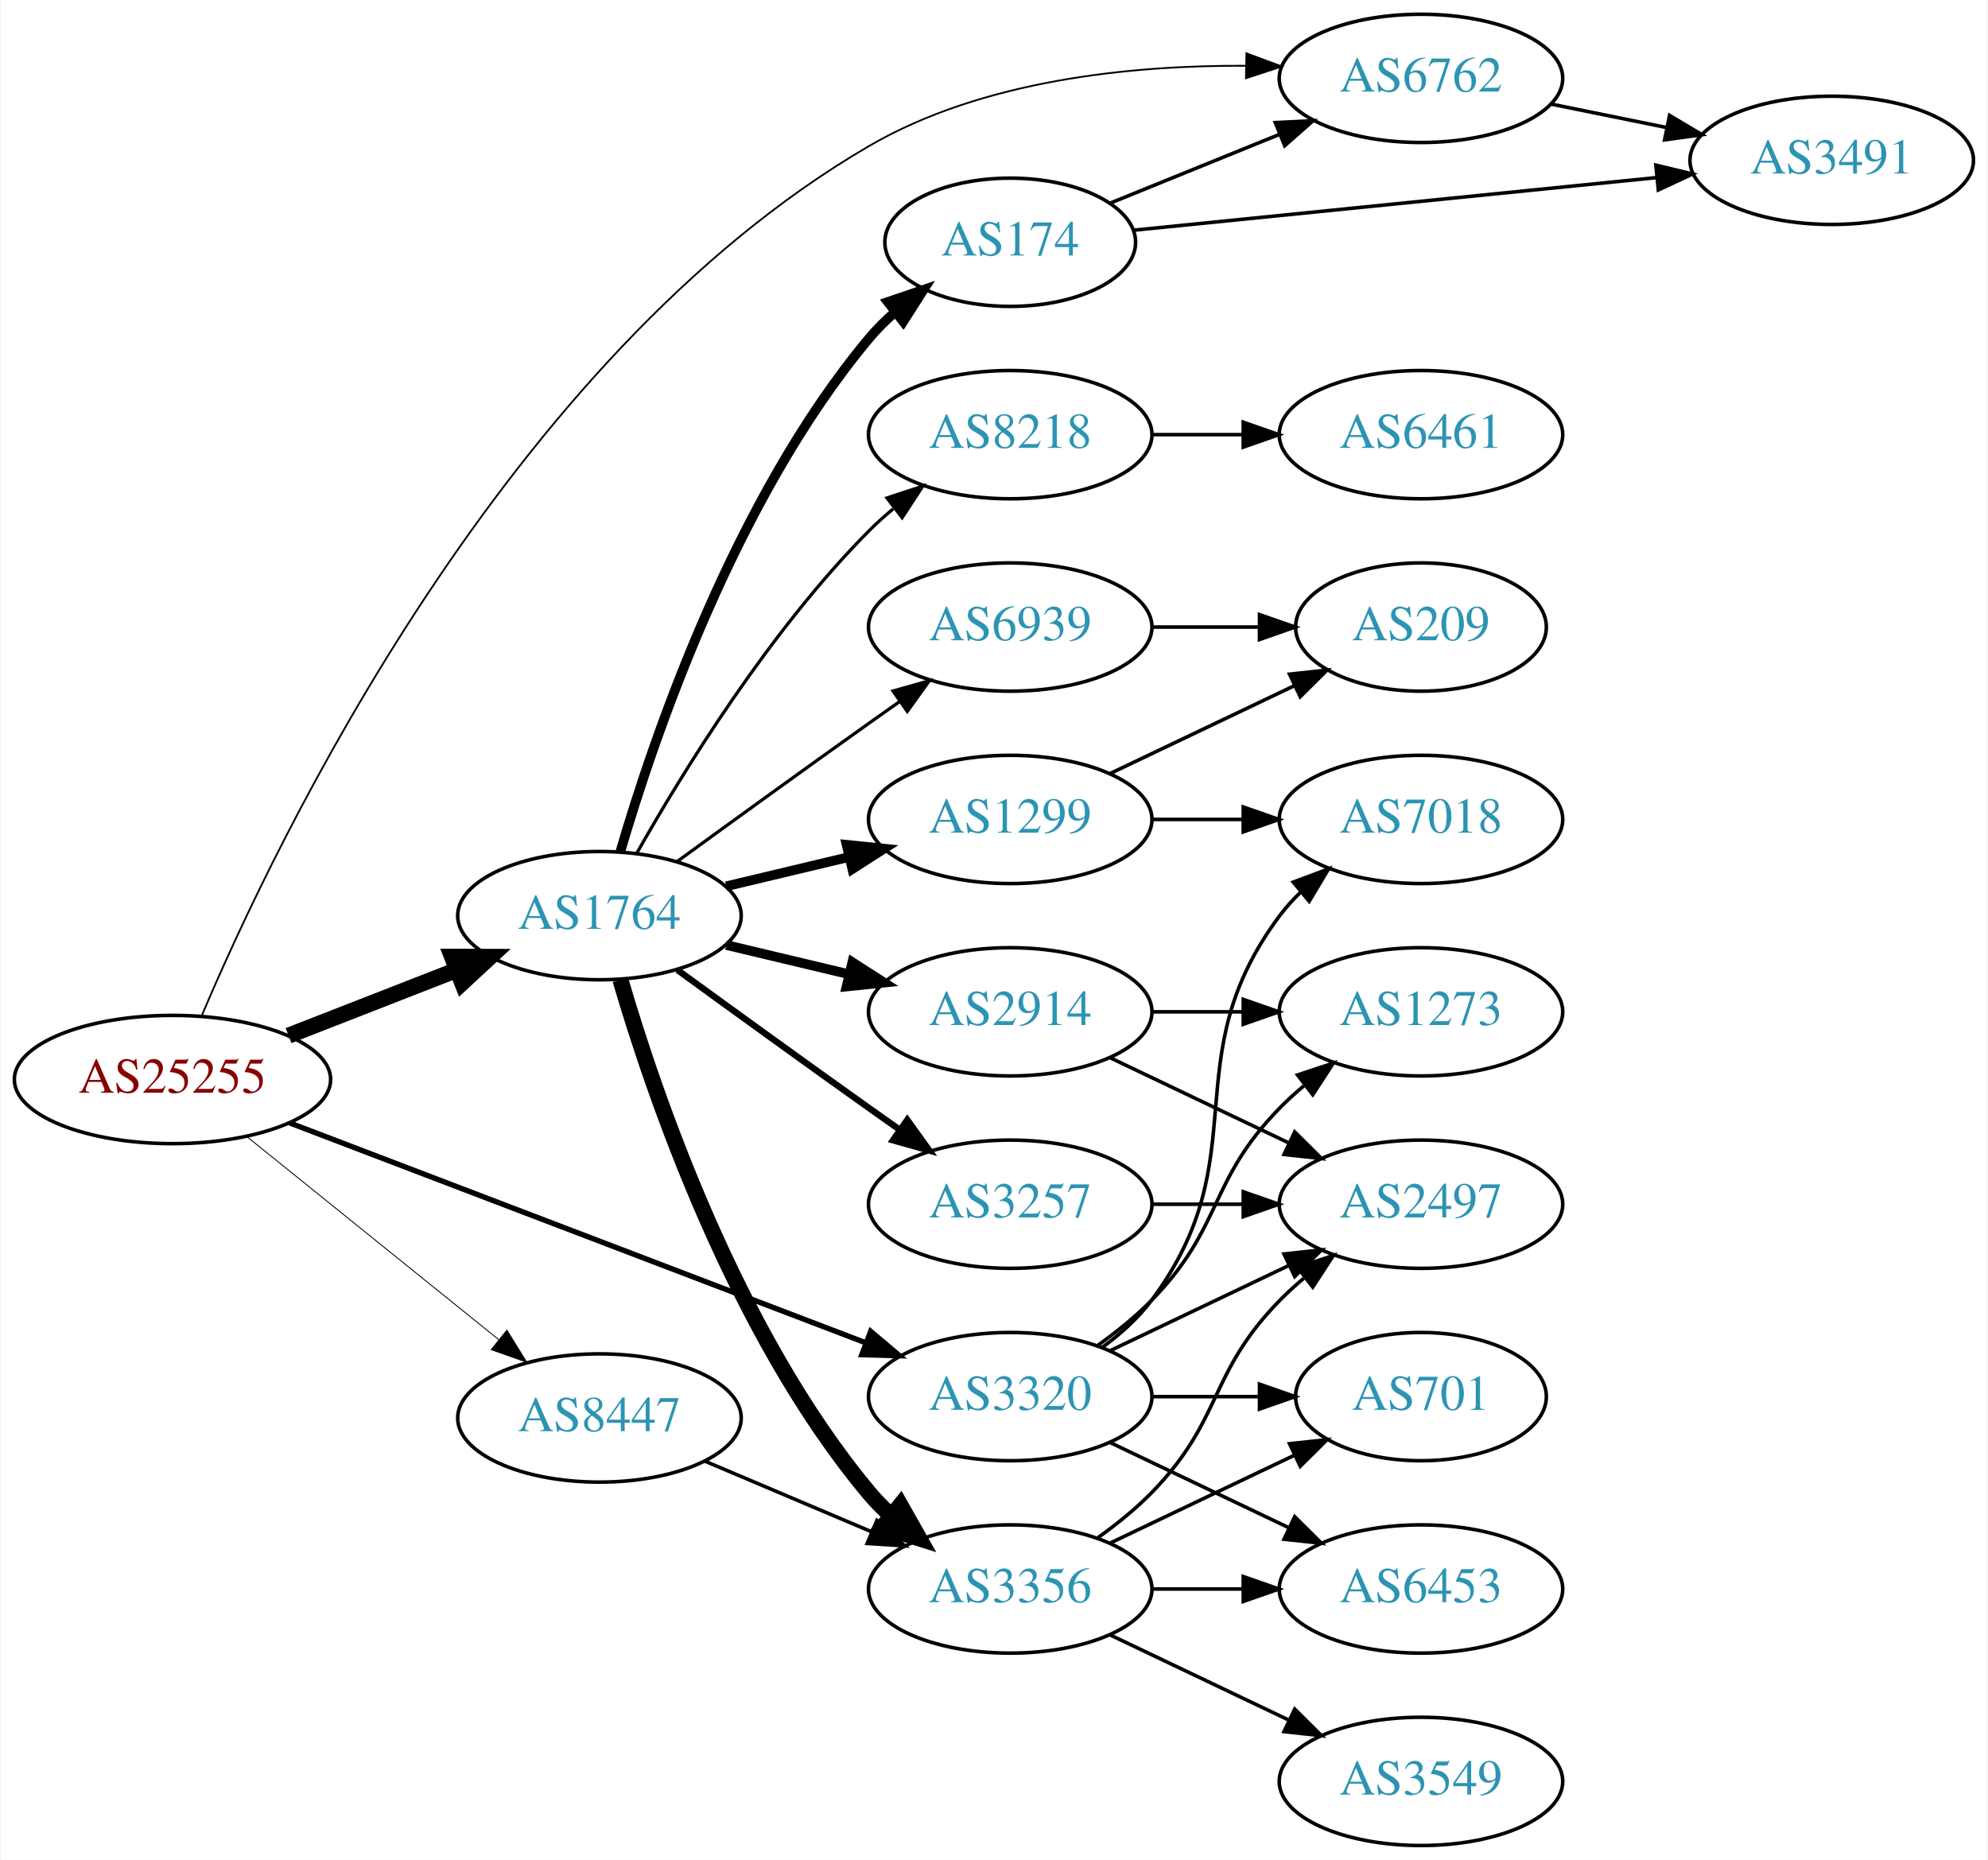
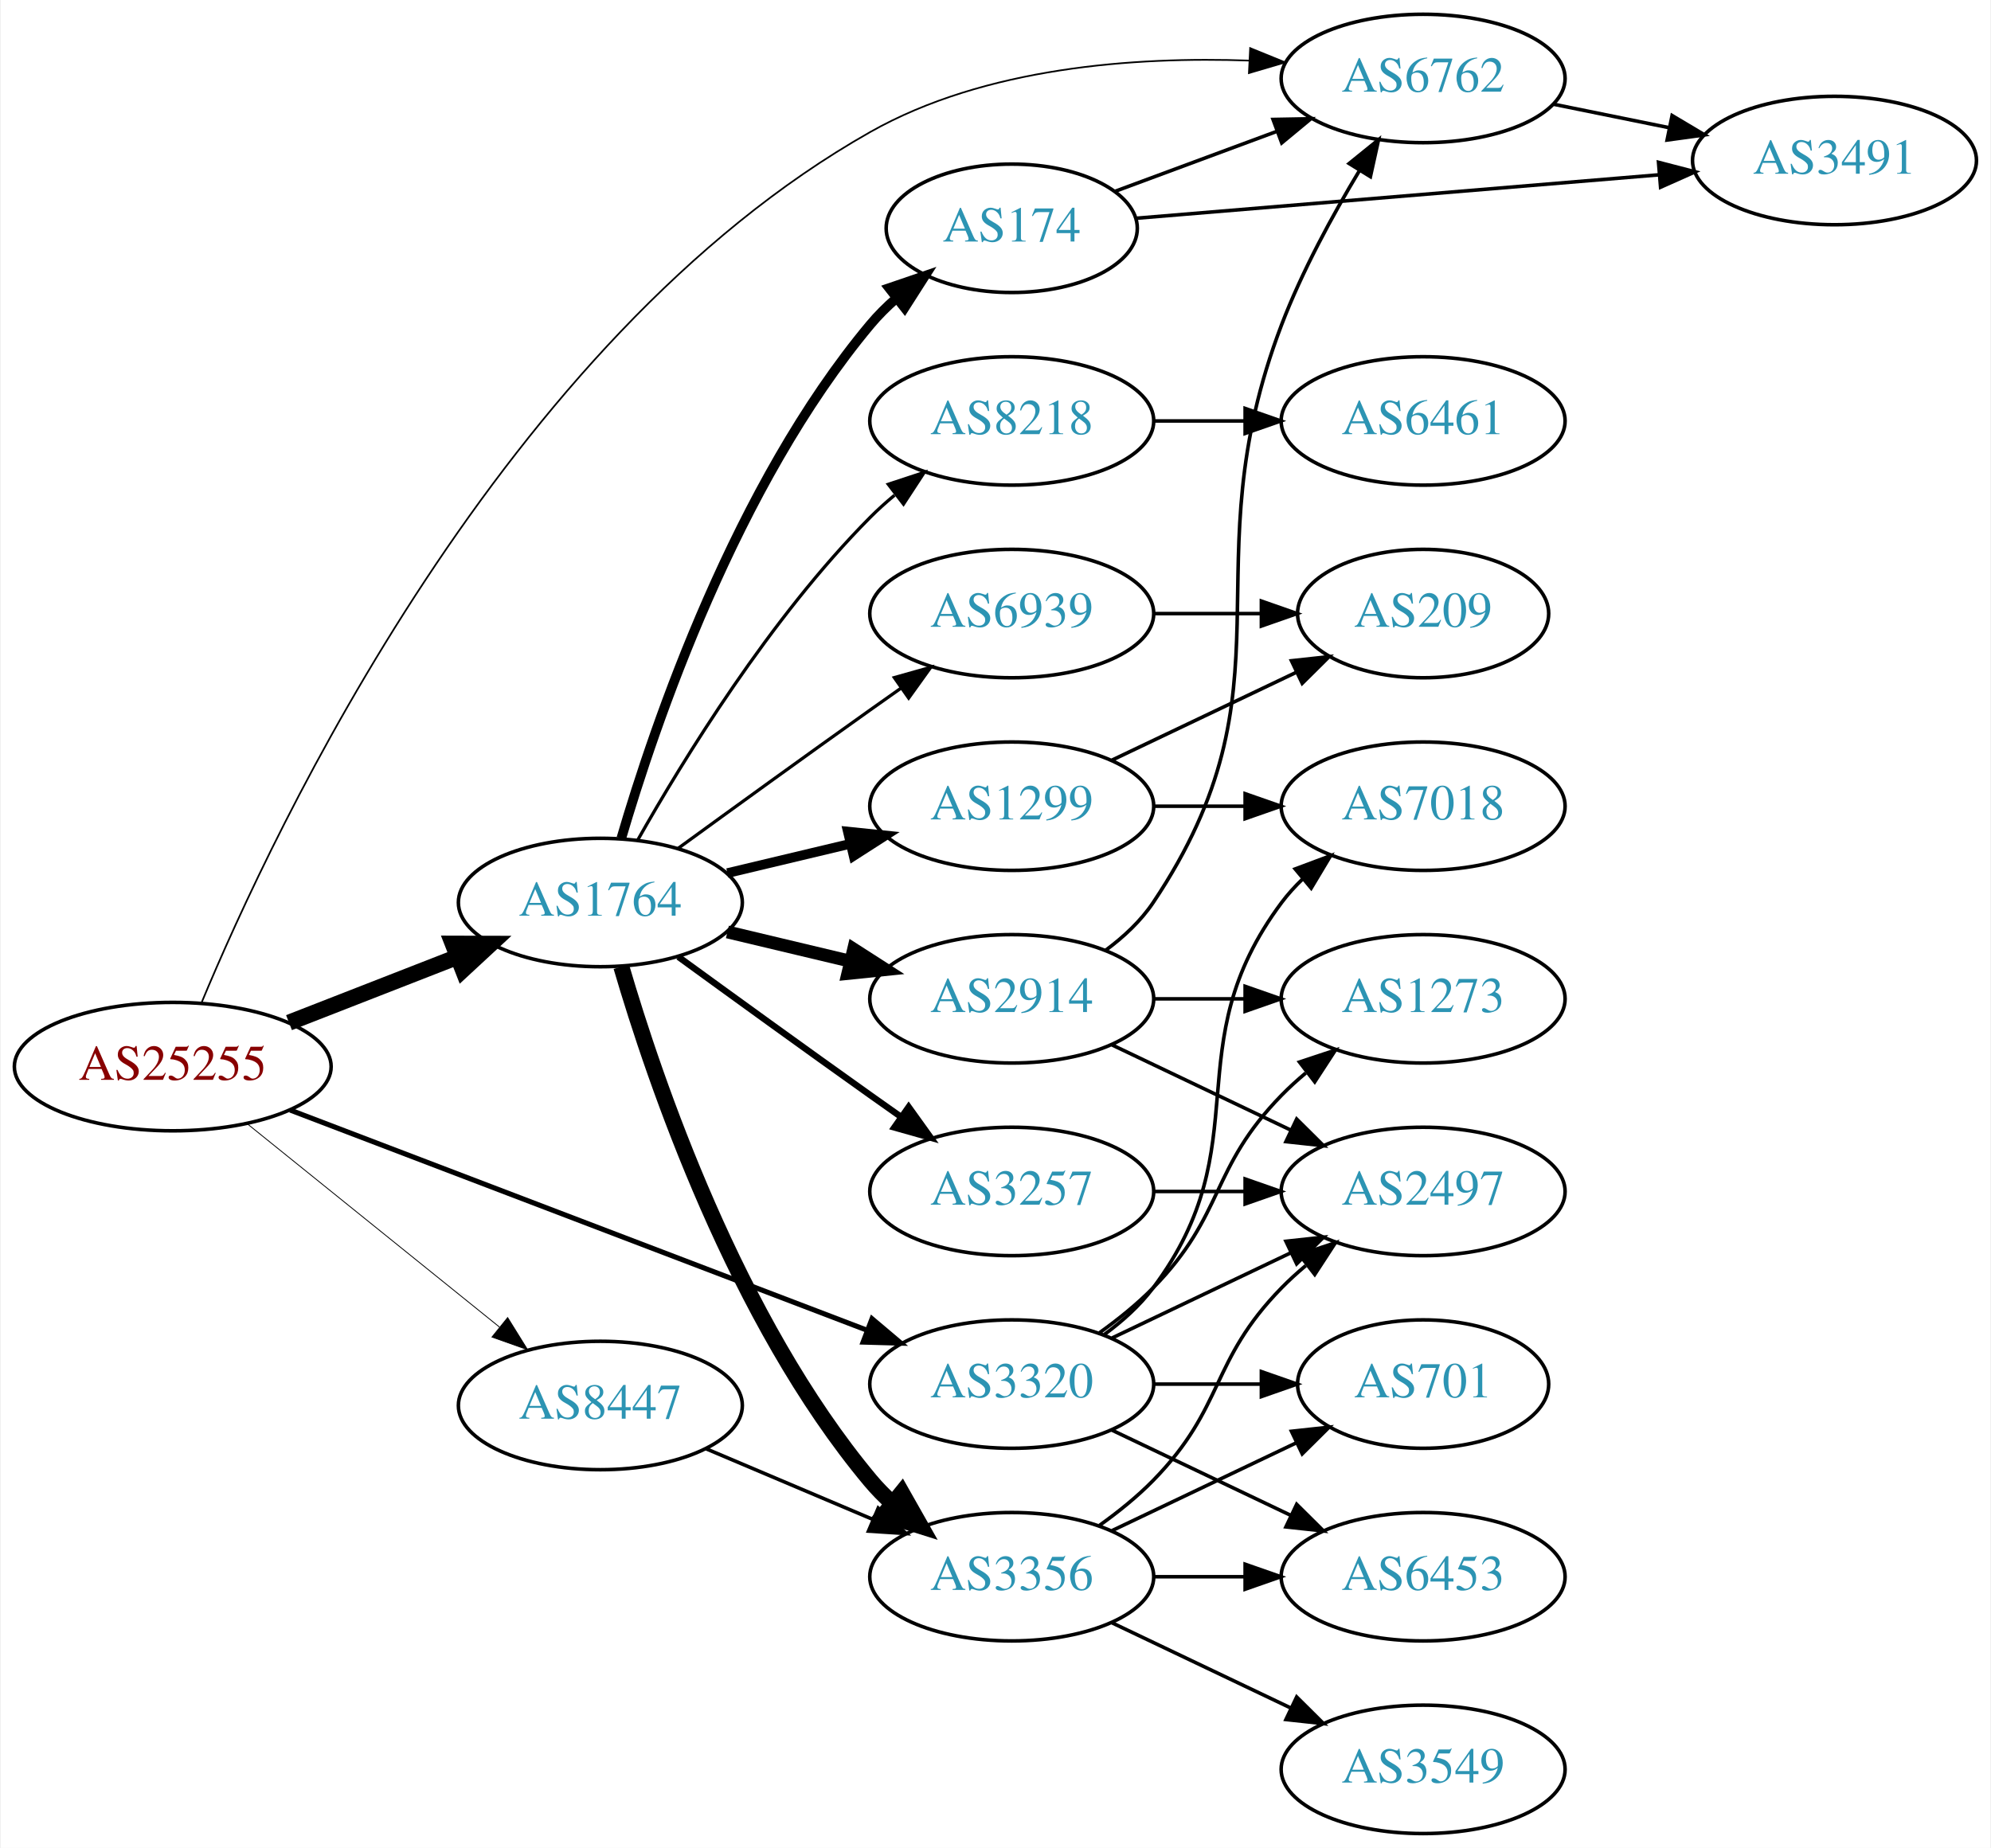
- <svg xmlns="http://www.w3.org/2000/svg" xmlns:xlink="http://www.w3.org/1999/xlink" width="558pt" height="522pt" viewBox="0.00 0.00 557.56 522.00">
-   <g id="graph0" class="graph" transform="scale(1 1) rotate(0) translate(4 518)">
-     <polygon fill="white" stroke="none" points="-4,4 -4,-518 553.564,-518 553.564,4 -4,4" />
+ <svg xmlns="http://www.w3.org/2000/svg" xmlns:xlink="http://www.w3.org/1999/xlink" width="558pt" height="518pt" viewBox="0.00 0.00 557.56 518.00">
+   <g id="graph0" class="graph" transform="scale(1 1) rotate(0) translate(4 514)">
+     <polygon fill="white" stroke="none" points="-4,4 -4,-514 553.564,-514 553.564,4 -4,4" />
    <g id="node1" class="node">
      <g id="a_node1">
        <a xlink:href="/asn/25255" xlink:title="AS25255 ~ ==&gt; TELE2 AUSTRIA &lt;== [AT]">
          <ellipse fill="#ffffff" stroke="black" cx="44.196" cy="-215" rx="44.393" ry="18" />
          <text text-anchor="middle" x="44.196" y="-211.3" font-family="Times,serif" font-size="14.00" fill="#880000">AS25255</text>
        </a>
      </g>
    </g>
    <g id="node2" class="node">
      <g id="a_node2">
        <a xlink:href="/asn/1764" xlink:title="AS1764 ~ NEXTLAYER-AS [AT]">
          <ellipse fill="#ffffff" stroke="black" cx="164.039" cy="-261" rx="39.794" ry="18" />
          <text text-anchor="middle" x="164.039" y="-257.3" font-family="Times,serif" font-size="14.00" fill="#2c94b3">AS1764</text>
        </a>
      </g>
    </g>
    <g id="edge1" class="edge">
      <path fill="none" stroke="black" stroke-width="4.5" d="M76.776,-227.327C91.205,-232.96 108.444,-239.689 123.706,-245.646" />
      <polygon fill="black" stroke="black" stroke-width="4.5" points="122.652,-249.462 133.399,-249.43 125.516,-242.126 122.652,-249.462" />
    </g>
    <g id="node3" class="node">
      <g id="a_node3">
        <a xlink:href="/asn/3320" xlink:title="AS3320 ~ DTAG [DE]">
          <ellipse fill="#ffffff" stroke="black" cx="279.332" cy="-126" rx="39.794" ry="18" />
          <text text-anchor="middle" x="279.332" y="-122.3" font-family="Times,serif" font-size="14.00" fill="#2c94b3">AS3320</text>
        </a>
      </g>
    </g>
    <g id="edge2" class="edge">
-       <path fill="none" stroke="black" stroke-width="1.5" d="M77.124,-202.812C119.182,-186.756 193.134,-158.525 238.714,-141.124" />
-       <polygon fill="black" stroke="black" stroke-width="1.5" points="240.171,-144.314 248.265,-137.478 237.675,-137.775 240.171,-144.314" />
+       <path fill="none" stroke="black" stroke-width="1.421" d="M77.124,-202.812C119.182,-186.756 193.134,-158.525 238.714,-141.124" />
+       <polygon fill="black" stroke="black" stroke-width="1.421" points="240.171,-144.314 248.265,-137.478 237.675,-137.775 240.171,-144.314" />
    </g>
    <g id="node4" class="node">
      <g id="a_node4">
        <a xlink:href="/asn/6762" xlink:title="AS6762 ~ TELECOM ITALIA SPARKLE S.p.A. [IT]">
-           <ellipse fill="#ffffff" stroke="black" cx="394.625" cy="-496" rx="39.794" ry="18" />
-           <text text-anchor="middle" x="394.625" y="-492.3" font-family="Times,serif" font-size="14.00" fill="#2c94b3">AS6762</text>
+           <ellipse fill="#ffffff" stroke="black" cx="394.625" cy="-492" rx="39.794" ry="18" />
+           <text text-anchor="middle" x="394.625" y="-488.3" font-family="Times,serif" font-size="14.00" fill="#2c94b3">AS6762</text>
        </a>
      </g>
    </g>
    <g id="edge3" class="edge">
-       <path fill="none" stroke="black" stroke-width="0.5" d="M52.407,-232.923C73.112,-281.796 137.873,-417.686 239.685,-477 271.598,-495.592 313.503,-499.716 345.533,-499.538" />
-       <polygon fill="black" stroke="black" stroke-width="0.5" points="345.63,-503.037 355.56,-499.342 345.493,-496.038 345.63,-503.037" />
+       <path fill="none" stroke="black" stroke-width="0.474" d="M52.18,-232.708C72.521,-281.63 136.874,-418.858 239.685,-477 271.849,-495.189 313.913,-498.158 345.942,-497.014" />
+       <polygon fill="black" stroke="black" stroke-width="0.474" points="346.15,-500.508 355.963,-496.512 345.8,-493.516 346.15,-500.508" />
    </g>
    <g id="node5" class="node">
      <g id="a_node5">
        <a xlink:href="/asn/8447" xlink:title="AS8447 ~ A1 Telekom Austria AG [AT]">
          <ellipse fill="#ffffff" stroke="black" cx="164.039" cy="-120" rx="39.794" ry="18" />
          <text text-anchor="middle" x="164.039" y="-116.3" font-family="Times,serif" font-size="14.00" fill="#2c94b3">AS8447</text>
        </a>
      </g>
    </g>
    <g id="edge4" class="edge">
-       <path fill="none" stroke="black" stroke-width="0.25" d="M64.92,-199.099C84.325,-183.456 114.111,-159.443 135.775,-141.979" />
-       <polygon fill="black" stroke="black" stroke-width="0.25" points="138.054,-144.638 143.642,-135.637 133.66,-139.188 138.054,-144.638" />
+       <path fill="none" stroke="black" stroke-width="0.237" d="M64.92,-199.099C84.325,-183.456 114.111,-159.443 135.775,-141.979" />
+       <polygon fill="black" stroke="black" stroke-width="0.237" points="138.054,-144.638 143.642,-135.637 133.66,-139.188 138.054,-144.638" />
    </g>
    <g id="node6" class="node">
      <g id="a_node6">
+         <a xlink:href="/asn/174" xlink:title="AS174 ~ Cogent Communications [US]">
+           <ellipse fill="#ffffff" stroke="black" cx="279.332" cy="-450" rx="35.194" ry="18" />
+           <text text-anchor="middle" x="279.332" y="-446.3" font-family="Times,serif" font-size="14.00" fill="#2c94b3">AS174</text>
+         </a>
+       </g>
+     </g>
+     <g id="edge5" class="edge">
+       <path fill="none" stroke="black" stroke-width="2.7" d="M169.913,-279.002C179.227,-310.844 202.043,-377.981 239.685,-423 241.838,-425.574 244.292,-428.017 246.896,-430.303" />
+       <polygon fill="black" stroke="black" stroke-width="2.7" points="244.98,-433.249 255.007,-436.672 249.303,-427.743 244.98,-433.249" />
+     </g>
+     <g id="node7" class="node">
+       <g id="a_node7">
+         <a xlink:href="/asn/8218" xlink:title="AS8218 ~ legacy Neotelecoms [FR]">
+           <ellipse fill="#ffffff" stroke="black" cx="279.332" cy="-396" rx="39.794" ry="18" />
+           <text text-anchor="middle" x="279.332" y="-392.3" font-family="Times,serif" font-size="14.00" fill="#2c94b3">AS8218</text>
+         </a>
+       </g>
+     </g>
+     <g id="edge6" class="edge">
+       <path fill="none" stroke="black" stroke-width="0.9" d="M174.498,-278.49C187.28,-301.096 211.712,-340.886 239.685,-369 241.796,-371.121 244.092,-373.188 246.477,-375.171" />
+       <polygon fill="black" stroke="black" stroke-width="0.9" points="244.73,-378.242 254.793,-381.556 248.993,-372.69 244.73,-378.242" />
+     </g>
+     <g id="node8" class="node">
+       <g id="a_node8">
+         <a xlink:href="/asn/3356" xlink:title="AS3356 ~ Level 3 Parent, LLC [US]">
+           <ellipse fill="#ffffff" stroke="black" cx="279.332" cy="-72" rx="39.794" ry="18" />
+           <text text-anchor="middle" x="279.332" y="-68.3" font-family="Times,serif" font-size="14.00" fill="#2c94b3">AS3356</text>
+         </a>
+       </g>
+     </g>
+     <g id="edge7" class="edge">
+       <path fill="none" stroke="black" stroke-width="4.5" d="M169.913,-242.998C179.227,-211.156 202.043,-144.019 239.685,-99 241.555,-96.763 243.654,-94.626 245.88,-92.604" />
+       <polygon fill="black" stroke="black" stroke-width="4.5" points="248.502,-95.548 253.799,-86.196 243.548,-89.426 248.502,-95.548" />
+     </g>
+     <g id="node9" class="node">
+       <g id="a_node9">
+         <a xlink:href="/asn/1299" xlink:title="AS1299 ~ Telia Carrier [EU]">
+           <ellipse fill="#ffffff" stroke="black" cx="279.332" cy="-288" rx="39.794" ry="18" />
+           <text text-anchor="middle" x="279.332" y="-284.3" font-family="Times,serif" font-size="14.00" fill="#2c94b3">AS1299</text>
+         </a>
+       </g>
+     </g>
+     <g id="edge8" class="edge">
+       <path fill="none" stroke="black" stroke-width="2.7" d="M199.646,-269.248C210.517,-271.838 222.671,-274.735 234.114,-277.462" />
+       <polygon fill="black" stroke="black" stroke-width="2.7" points="233.397,-280.889 243.936,-279.803 235.02,-274.08 233.397,-280.889" />
+     </g>
+     <g id="node10" class="node">
+       <g id="a_node10">
        <a xlink:href="/asn/3257" xlink:title="AS3257 ~ GTT [DE]">
          <ellipse fill="#ffffff" stroke="black" cx="279.332" cy="-180" rx="39.794" ry="18" />
          <text text-anchor="middle" x="279.332" y="-176.3" font-family="Times,serif" font-size="14.00" fill="#2c94b3">AS3257</text>
        </a>
      </g>
    </g>
-     <g id="edge5" class="edge">
+     <g id="edge9" class="edge">
      <path fill="none" stroke="black" stroke-width="1.8" d="M185.887,-245.778C200.821,-234.909 221.435,-219.975 239.685,-207 242.506,-204.995 245.449,-202.915 248.397,-200.841" />
      <polygon fill="black" stroke="black" stroke-width="1.8" points="250.443,-203.681 256.621,-195.074 246.424,-197.95 250.443,-203.681" />
    </g>
-     <g id="node7" class="node">
-       <g id="a_node7">
-         <a xlink:href="/asn/1299" xlink:title="AS1299 ~ Telia Carrier [EU]">
-           <ellipse fill="#ffffff" stroke="black" cx="279.332" cy="-288" rx="39.794" ry="18" />
-           <text text-anchor="middle" x="279.332" y="-284.3" font-family="Times,serif" font-size="14.00" fill="#2c94b3">AS1299</text>
-         </a>
-       </g>
-     </g>
-     <g id="edge6" class="edge">
-       <path fill="none" stroke="black" stroke-width="2.7" d="M199.646,-269.248C210.517,-271.838 222.671,-274.735 234.114,-277.462" />
-       <polygon fill="black" stroke="black" stroke-width="2.7" points="233.397,-280.889 243.936,-279.803 235.02,-274.08 233.397,-280.889" />
-     </g>
-     <g id="node8" class="node">
-       <g id="a_node8">
-         <a xlink:href="/asn/174" xlink:title="AS174 ~ Cogent Communications [US]">
-           <ellipse fill="#ffffff" stroke="black" cx="279.332" cy="-450" rx="35.194" ry="18" />
-           <text text-anchor="middle" x="279.332" y="-446.3" font-family="Times,serif" font-size="14.00" fill="#2c94b3">AS174</text>
-         </a>
-       </g>
-     </g>
-     <g id="edge7" class="edge">
-       <path fill="none" stroke="black" stroke-width="2.7" d="M169.913,-279.002C179.227,-310.844 202.043,-377.981 239.685,-423 241.838,-425.574 244.292,-428.017 246.896,-430.303" />
-       <polygon fill="black" stroke="black" stroke-width="2.7" points="244.98,-433.249 255.007,-436.672 249.303,-427.743 244.98,-433.249" />
-     </g>
-     <g id="node9" class="node">
-       <g id="a_node9">
+     <g id="node11" class="node">
+       <g id="a_node11">
        <a xlink:href="/asn/6939" xlink:title="AS6939 ~ Hurricane Electric LLC [US]">
          <ellipse fill="#ffffff" stroke="black" cx="279.332" cy="-342" rx="39.794" ry="18" />
          <text text-anchor="middle" x="279.332" y="-338.3" font-family="Times,serif" font-size="14.00" fill="#2c94b3">AS6939</text>
        </a>
      </g>
    </g>
-     <g id="edge8" class="edge">
+     <g id="edge10" class="edge">
      <path fill="none" stroke="black" stroke-width="0.9" d="M185.887,-276.222C200.821,-287.091 221.435,-302.025 239.685,-315 242.506,-317.005 245.449,-319.085 248.397,-321.159" />
      <polygon fill="black" stroke="black" stroke-width="0.9" points="246.424,-324.05 256.621,-326.926 250.443,-318.319 246.424,-324.05" />
    </g>
-     <g id="node10" class="node">
-       <g id="a_node10">
+     <g id="node12" class="node">
+       <g id="a_node12">
        <a xlink:href="/asn/2914" xlink:title="AS2914 ~ NTT America, Inc. [US]">
          <ellipse fill="#ffffff" stroke="black" cx="279.332" cy="-234" rx="39.794" ry="18" />
          <text text-anchor="middle" x="279.332" y="-230.3" font-family="Times,serif" font-size="14.00" fill="#2c94b3">AS2914</text>
        </a>
      </g>
    </g>
-     <g id="edge9" class="edge">
-       <path fill="none" stroke="black" stroke-width="2.7" d="M199.646,-252.752C210.517,-250.162 222.671,-247.265 234.114,-244.538" />
-       <polygon fill="black" stroke="black" stroke-width="2.7" points="235.02,-247.92 243.936,-242.197 233.397,-241.111 235.02,-247.92" />
-     </g>
-     <g id="node11" class="node">
-       <g id="a_node11">
-         <a xlink:href="/asn/3356" xlink:title="AS3356 ~ Level 3 Parent, LLC [US]">
-           <ellipse fill="#ffffff" stroke="black" cx="279.332" cy="-72" rx="39.794" ry="18" />
-           <text text-anchor="middle" x="279.332" y="-68.3" font-family="Times,serif" font-size="14.00" fill="#2c94b3">AS3356</text>
-         </a>
-       </g>
-     </g>
-     <g id="edge10" class="edge">
-       <path fill="none" stroke="black" stroke-width="4.5" d="M169.913,-242.998C179.227,-211.156 202.043,-144.019 239.685,-99 241.555,-96.763 243.654,-94.626 245.88,-92.604" />
-       <polygon fill="black" stroke="black" stroke-width="4.5" points="248.502,-95.548 253.799,-86.196 243.548,-89.426 248.502,-95.548" />
-     </g>
-     <g id="node12" class="node">
-       <g id="a_node12">
-         <a xlink:href="/asn/8218" xlink:title="AS8218 ~ legacy Neotelecoms [FR]">
-           <ellipse fill="#ffffff" stroke="black" cx="279.332" cy="-396" rx="39.794" ry="18" />
-           <text text-anchor="middle" x="279.332" y="-392.3" font-family="Times,serif" font-size="14.00" fill="#2c94b3">AS8218</text>
-         </a>
-       </g>
-     </g>
    <g id="edge11" class="edge">
-       <path fill="none" stroke="black" stroke-width="0.9" d="M174.498,-278.49C187.28,-301.096 211.712,-340.886 239.685,-369 241.796,-371.121 244.092,-373.188 246.477,-375.171" />
-       <polygon fill="black" stroke="black" stroke-width="0.9" points="244.73,-378.242 254.793,-381.556 248.993,-372.69 244.73,-378.242" />
+       <path fill="none" stroke="black" stroke-width="3.6" d="M199.646,-252.752C210.517,-250.162 222.671,-247.265 234.114,-244.538" />
+       <polygon fill="black" stroke="black" stroke-width="3.6" points="235.02,-247.92 243.936,-242.197 233.397,-241.111 235.02,-247.92" />
    </g>
    <g id="node14" class="node">
      <g id="a_node14">
+         <a xlink:href="/asn/701" xlink:title="AS701 ~ UUNET [US]">
+           <ellipse fill="#ffffff" stroke="black" cx="394.625" cy="-126" rx="35.194" ry="18" />
+           <text text-anchor="middle" x="394.625" y="-122.3" font-family="Times,serif" font-size="14.00" fill="#2c94b3">AS701</text>
+         </a>
+       </g>
+     </g>
+     <g id="edge28" class="edge">
+       <path fill="none" stroke="black" d="M319.004,-126C328.709,-126 339.2,-126 349.163,-126" />
+       <polygon fill="black" stroke="black" points="349.299,-129.5 359.299,-126 349.299,-122.5 349.299,-129.5" />
+     </g>
+     <g id="node16" class="node">
+       <g id="a_node16">
+         <a xlink:href="/asn/2497" xlink:title="AS2497 ~ Internet Initiative Japan Inc. [JP]">
+           <ellipse fill="#ffffff" stroke="black" cx="394.625" cy="-180" rx="39.794" ry="18" />
+           <text text-anchor="middle" x="394.625" y="-176.3" font-family="Times,serif" font-size="14.00" fill="#2c94b3">AS2497</text>
+         </a>
+       </g>
+     </g>
+     <g id="edge26" class="edge">
+       <path fill="none" stroke="black" d="M307.468,-138.934C322.462,-146.081 341.283,-155.052 357.506,-162.785" />
+       <polygon fill="black" stroke="black" points="356.177,-166.028 366.71,-167.171 359.188,-159.709 356.177,-166.028" />
+     </g>
+     <g id="node17" class="node">
+       <g id="a_node17">
+         <a xlink:href="/asn/6453" xlink:title="AS6453 ~ TATA COMMUNICATIONS (AMERICA) INC [US]">
+           <ellipse fill="#ffffff" stroke="black" cx="394.625" cy="-72" rx="39.794" ry="18" />
+           <text text-anchor="middle" x="394.625" y="-68.3" font-family="Times,serif" font-size="14.00" fill="#2c94b3">AS6453</text>
+         </a>
+       </g>
+     </g>
+     <g id="edge27" class="edge">
+       <path fill="none" stroke="black" d="M307.468,-113.066C322.462,-105.919 341.283,-96.948 357.506,-89.215" />
+       <polygon fill="black" stroke="black" points="359.188,-92.291 366.71,-84.829 356.177,-85.972 359.188,-92.291" />
+     </g>
+     <g id="node20" class="node">
+       <g id="a_node20">
+         <a xlink:href="/asn/1273" xlink:title="AS1273 ~ Vodafone Group PLC [EU]">
+           <ellipse fill="#ffffff" stroke="black" cx="394.625" cy="-234" rx="39.794" ry="18" />
+           <text text-anchor="middle" x="394.625" y="-230.3" font-family="Times,serif" font-size="14.00" fill="#2c94b3">AS1273</text>
+         </a>
+       </g>
+     </g>
+     <g id="edge29" class="edge">
+       <path fill="none" stroke="black" d="M303.926,-140.389C309.182,-144.148 314.513,-148.437 318.978,-153 339.151,-173.617 334.806,-186.383 354.978,-207 357.071,-209.139 359.354,-211.218 361.731,-213.21" />
+       <polygon fill="black" stroke="black" points="359.974,-216.275 370.031,-219.611 364.249,-210.732 359.974,-216.275" />
+     </g>
+     <g id="node21" class="node">
+       <g id="a_node21">
        <a xlink:href="/asn/7018" xlink:title="AS7018 ~ AT&amp;T Services, Inc. [US]">
          <ellipse fill="#ffffff" stroke="black" cx="394.625" cy="-288" rx="39.794" ry="18" />
          <text text-anchor="middle" x="394.625" y="-284.3" font-family="Times,serif" font-size="14.00" fill="#2c94b3">AS7018</text>
        </a>
      </g>
    </g>
-     <g id="edge29" class="edge">
+     <g id="edge30" class="edge">
      <path fill="none" stroke="black" d="M305.262,-139.882C310.338,-143.611 315.256,-148.016 318.978,-153 349.249,-193.542 324.707,-220.458 354.978,-261 356.723,-263.336 358.73,-265.545 360.893,-267.617" />
      <polygon fill="black" stroke="black" points="358.771,-270.405 368.694,-274.118 363.253,-265.027 358.771,-270.405" />
    </g>
+     <g id="node18" class="node">
+       <g id="a_node18">
+         <a xlink:href="/asn/3491" xlink:title="AS3491 ~ PCCW Global, Inc. [US]">
+           <ellipse fill="#ffffff" stroke="black" cx="509.918" cy="-469" rx="39.794" ry="18" />
+           <text text-anchor="middle" x="509.918" y="-465.3" font-family="Times,serif" font-size="14.00" fill="#2c94b3">AS3491</text>
+         </a>
+       </g>
+     </g>
+     <g id="edge31" class="edge">
+       <path fill="none" stroke="black" d="M431.16,-484.786C441.389,-482.709 452.689,-480.415 463.432,-478.234" />
+       <polygon fill="black" stroke="black" points="464.404,-481.608 473.508,-476.189 463.011,-474.748 464.404,-481.608" />
+     </g>
+     <g id="edge32" class="edge">
+       <path fill="none" stroke="black" d="M193.627,-107.888C207.85,-101.862 225.229,-94.498 240.536,-88.013" />
+       <polygon fill="black" stroke="black" points="241.91,-91.232 249.752,-84.109 239.179,-84.787 241.91,-91.232" />
+     </g>
+     <g id="edge17" class="edge">
+       <path fill="none" stroke="black" d="M308.337,-460.382C321.99,-465.443 338.655,-471.622 353.62,-477.169" />
+       <polygon fill="black" stroke="black" points="352.566,-480.512 363.159,-480.706 355,-473.948 352.566,-480.512" />
+     </g>
+     <g id="edge18" class="edge">
+       <path fill="none" stroke="black" d="M314.06,-452.804C352.806,-456.024 416.685,-461.334 460.68,-464.99" />
+       <polygon fill="black" stroke="black" points="460.599,-468.496 470.854,-465.836 461.179,-461.52 460.599,-468.496" />
+     </g>
+     <g id="node13" class="node">
+       <g id="a_node13">
+         <a xlink:href="/asn/6461" xlink:title="AS6461 ~ Zayo Bandwidth [US]">
+           <ellipse fill="#ffffff" stroke="black" cx="394.625" cy="-396" rx="39.794" ry="18" />
+           <text text-anchor="middle" x="394.625" y="-392.3" font-family="Times,serif" font-size="14.00" fill="#2c94b3">AS6461</text>
+         </a>
+       </g>
+     </g>
+     <g id="edge12" class="edge">
+       <path fill="none" stroke="black" d="M319.004,-396C327.207,-396 335.971,-396 344.503,-396" />
+       <polygon fill="black" stroke="black" points="344.742,-399.5 354.742,-396 344.742,-392.5 344.742,-399.5" />
+     </g>
+     <g id="edge13" class="edge">
+       <path fill="none" stroke="black" d="M307.468,-84.934C322.9,-92.29 342.385,-101.577 358.92,-109.459" />
+       <polygon fill="black" stroke="black" points="357.729,-112.768 368.262,-113.911 360.741,-106.449 357.729,-112.768" />
+     </g>
    <g id="node15" class="node">
      <g id="a_node15">
-         <a xlink:href="/asn/2497" xlink:title="AS2497 ~ Internet Initiative Japan Inc. [JP]">
-           <ellipse fill="#ffffff" stroke="black" cx="394.625" cy="-180" rx="39.794" ry="18" />
-           <text text-anchor="middle" x="394.625" y="-176.3" font-family="Times,serif" font-size="14.00" fill="#2c94b3">AS2497</text>
-         </a>
-       </g>
-     </g>
-     <g id="edge28" class="edge">
-       <path fill="none" stroke="black" d="M307.468,-138.934C322.462,-146.081 341.283,-155.052 357.506,-162.785" />
-       <polygon fill="black" stroke="black" points="356.177,-166.028 366.71,-167.171 359.188,-159.709 356.177,-166.028" />
-     </g>
-     <g id="node16" class="node">
-       <g id="a_node16">
-         <a xlink:href="/asn/6453" xlink:title="AS6453 ~ TATA COMMUNICATIONS (AMERICA) INC [US]">
-           <ellipse fill="#ffffff" stroke="black" cx="394.625" cy="-72" rx="39.794" ry="18" />
-           <text text-anchor="middle" x="394.625" y="-68.3" font-family="Times,serif" font-size="14.00" fill="#2c94b3">AS6453</text>
-         </a>
-       </g>
-     </g>
-     <g id="edge26" class="edge">
-       <path fill="none" stroke="black" d="M307.468,-113.066C322.462,-105.919 341.283,-96.948 357.506,-89.215" />
-       <polygon fill="black" stroke="black" points="359.188,-92.291 366.71,-84.829 356.177,-85.972 359.188,-92.291" />
-     </g>
-     <g id="node18" class="node">
-       <g id="a_node18">
-         <a xlink:href="/asn/701" xlink:title="AS701 ~ UUNET [US]">
-           <ellipse fill="#ffffff" stroke="black" cx="394.625" cy="-126" rx="35.194" ry="18" />
-           <text text-anchor="middle" x="394.625" y="-122.3" font-family="Times,serif" font-size="14.00" fill="#2c94b3">AS701</text>
-         </a>
-       </g>
-     </g>
-     <g id="edge27" class="edge">
-       <path fill="none" stroke="black" d="M319.004,-126C328.709,-126 339.2,-126 349.163,-126" />
-       <polygon fill="black" stroke="black" points="349.299,-129.5 359.299,-126 349.299,-122.5 349.299,-129.5" />
+         <a xlink:href="/asn/3549" xlink:title="AS3549 ~ Level 3 Parent, LLC [US]">
+           <ellipse fill="#ffffff" stroke="black" cx="394.625" cy="-18" rx="39.794" ry="18" />
+           <text text-anchor="middle" x="394.625" y="-14.3" font-family="Times,serif" font-size="14.00" fill="#2c94b3">AS3549</text>
+         </a>
+       </g>
+     </g>
+     <g id="edge14" class="edge">
+       <path fill="none" stroke="black" d="M307.468,-59.066C322.462,-51.919 341.283,-42.948 357.506,-35.215" />
+       <polygon fill="black" stroke="black" points="359.188,-38.291 366.71,-30.829 356.177,-31.972 359.188,-38.291" />
+     </g>
+     <g id="edge15" class="edge">
+       <path fill="none" stroke="black" d="M303.926,-86.389C309.182,-90.148 314.513,-94.437 318.978,-99 339.151,-119.617 334.806,-132.383 354.978,-153 357.071,-155.139 359.354,-157.218 361.731,-159.21" />
+       <polygon fill="black" stroke="black" points="359.974,-162.275 370.031,-165.611 364.249,-156.732 359.974,-162.275" />
+     </g>
+     <g id="edge16" class="edge">
+       <path fill="none" stroke="black" d="M319.004,-72C327.207,-72 335.971,-72 344.503,-72" />
+       <polygon fill="black" stroke="black" points="344.742,-75.5 354.742,-72 344.742,-68.5 344.742,-75.5" />
    </g>
    <g id="node19" class="node">
      <g id="a_node19">
-         <a xlink:href="/asn/1273" xlink:title="AS1273 ~ Vodafone Group PLC [EU]">
-           <ellipse fill="#ffffff" stroke="black" cx="394.625" cy="-234" rx="39.794" ry="18" />
-           <text text-anchor="middle" x="394.625" y="-230.3" font-family="Times,serif" font-size="14.00" fill="#2c94b3">AS1273</text>
-         </a>
-       </g>
-     </g>
-     <g id="edge25" class="edge">
-       <path fill="none" stroke="black" d="M303.926,-140.389C309.182,-144.148 314.513,-148.437 318.978,-153 339.151,-173.617 334.806,-186.383 354.978,-207 357.071,-209.139 359.354,-211.218 361.731,-213.21" />
-       <polygon fill="black" stroke="black" points="359.974,-216.275 370.031,-219.611 364.249,-210.732 359.974,-216.275" />
-     </g>
-     <g id="node20" class="node">
-       <g id="a_node20">
-         <a xlink:href="/asn/3491" xlink:title="AS3491 ~ PCCW Global, Inc. [US]">
-           <ellipse fill="#ffffff" stroke="black" cx="509.918" cy="-473" rx="39.794" ry="18" />
-           <text text-anchor="middle" x="509.918" y="-469.3" font-family="Times,serif" font-size="14.00" fill="#2c94b3">AS3491</text>
-         </a>
-       </g>
-     </g>
-     <g id="edge30" class="edge">
-       <path fill="none" stroke="black" d="M431.16,-488.786C441.389,-486.709 452.689,-484.415 463.432,-482.234" />
-       <polygon fill="black" stroke="black" points="464.404,-485.608 473.508,-480.189 463.011,-478.748 464.404,-485.608" />
-     </g>
-     <g id="edge31" class="edge">
-       <path fill="none" stroke="black" d="M193.627,-107.888C207.85,-101.862 225.229,-94.498 240.536,-88.013" />
-       <polygon fill="black" stroke="black" points="241.91,-91.232 249.752,-84.109 239.179,-84.787 241.91,-91.232" />
-     </g>
-     <g id="edge24" class="edge">
-       <path fill="none" stroke="black" d="M319.004,-180C327.207,-180 335.971,-180 344.503,-180" />
-       <polygon fill="black" stroke="black" points="344.742,-183.5 354.742,-180 344.742,-176.5 344.742,-183.5" />
-     </g>
-     <g id="node13" class="node">
-       <g id="a_node13">
        <a xlink:href="/asn/209" xlink:title="AS209 ~ CenturyLink Communications, LLC [US]">
          <ellipse fill="#ffffff" stroke="black" cx="394.625" cy="-342" rx="35.194" ry="18" />
          <text text-anchor="middle" x="394.625" y="-338.3" font-family="Times,serif" font-size="14.00" fill="#2c94b3">AS209</text>
        </a>
      </g>
    </g>
-     <g id="edge12" class="edge">
+     <g id="edge24" class="edge">
      <path fill="none" stroke="black" d="M307.468,-300.934C322.9,-308.29 342.385,-317.577 358.92,-325.459" />
      <polygon fill="black" stroke="black" points="357.729,-328.768 368.262,-329.911 360.741,-322.449 357.729,-328.768" />
    </g>
-     <g id="edge13" class="edge">
+     <g id="edge25" class="edge">
      <path fill="none" stroke="black" d="M319.004,-288C327.207,-288 335.971,-288 344.503,-288" />
      <polygon fill="black" stroke="black" points="344.742,-291.5 354.742,-288 344.742,-284.5 344.742,-291.5" />
    </g>
-     <g id="edge21" class="edge">
-       <path fill="none" stroke="black" d="M307.468,-461.018C321.671,-466.785 339.309,-473.946 354.919,-480.285" />
-       <polygon fill="black" stroke="black" points="353.746,-483.586 364.328,-484.105 356.379,-477.1 353.746,-483.586" />
-     </g>
-     <g id="edge22" class="edge">
-       <path fill="none" stroke="black" d="M314.06,-453.394C352.806,-457.292 416.685,-463.72 460.68,-468.146" />
-       <polygon fill="black" stroke="black" points="460.554,-471.651 470.854,-469.17 461.255,-464.687 460.554,-471.651" />
-     </g>
-     <g id="edge14" class="edge">
+     <g id="edge20" class="edge">
+       <path fill="none" stroke="black" d="M319.004,-180C327.207,-180 335.971,-180 344.503,-180" />
+       <polygon fill="black" stroke="black" points="344.742,-183.5 354.742,-180 344.742,-176.5 344.742,-183.5" />
+     </g>
+     <g id="edge19" class="edge">
      <path fill="none" stroke="black" d="M319.004,-342C328.709,-342 339.2,-342 349.163,-342" />
      <polygon fill="black" stroke="black" points="349.299,-345.5 359.299,-342 349.299,-338.5 349.299,-345.5" />
    </g>
-     <g id="edge20" class="edge">
+     <g id="edge23" class="edge">
+       <path fill="none" stroke="black" d="M305.651,-247.607C310.707,-251.351 315.518,-255.831 318.978,-261 360.003,-322.294 328.677,-354.092 354.978,-423 360.691,-437.967 369.224,-453.625 376.82,-466.234" />
+       <polygon fill="black" stroke="black" points="373.896,-468.159 382.132,-474.823 379.849,-464.477 373.896,-468.159" />
+     </g>
+     <g id="edge22" class="edge">
      <path fill="none" stroke="black" d="M307.468,-221.066C322.462,-213.919 341.283,-204.948 357.506,-197.215" />
      <polygon fill="black" stroke="black" points="359.188,-200.291 366.71,-192.829 356.177,-193.972 359.188,-200.291" />
    </g>
-     <g id="edge19" class="edge">
+     <g id="edge21" class="edge">
      <path fill="none" stroke="black" d="M319.004,-234C327.207,-234 335.971,-234 344.503,-234" />
      <polygon fill="black" stroke="black" points="344.742,-237.5 354.742,-234 344.742,-230.5 344.742,-237.5" />
    </g>
-     <g id="edge15" class="edge">
-       <path fill="none" stroke="black" d="M303.926,-86.389C309.182,-90.148 314.513,-94.437 318.978,-99 339.151,-119.617 334.806,-132.383 354.978,-153 357.071,-155.139 359.354,-157.218 361.731,-159.21" />
-       <polygon fill="black" stroke="black" points="359.974,-162.275 370.031,-165.611 364.249,-156.732 359.974,-162.275" />
-     </g>
-     <g id="edge16" class="edge">
-       <path fill="none" stroke="black" d="M319.004,-72C327.207,-72 335.971,-72 344.503,-72" />
-       <polygon fill="black" stroke="black" points="344.742,-75.5 354.742,-72 344.742,-68.5 344.742,-75.5" />
-     </g>
-     <g id="node17" class="node">
-       <g id="a_node17">
-         <a xlink:href="/asn/3549" xlink:title="AS3549 ~ Level 3 Parent, LLC [US]">
-           <ellipse fill="#ffffff" stroke="black" cx="394.625" cy="-18" rx="39.794" ry="18" />
-           <text text-anchor="middle" x="394.625" y="-14.3" font-family="Times,serif" font-size="14.00" fill="#2c94b3">AS3549</text>
-         </a>
-       </g>
-     </g>
-     <g id="edge17" class="edge">
-       <path fill="none" stroke="black" d="M307.468,-59.066C322.462,-51.919 341.283,-42.948 357.506,-35.215" />
-       <polygon fill="black" stroke="black" points="359.188,-38.291 366.71,-30.829 356.177,-31.972 359.188,-38.291" />
-     </g>
-     <g id="edge18" class="edge">
-       <path fill="none" stroke="black" d="M307.468,-84.934C322.9,-92.29 342.385,-101.577 358.92,-109.459" />
-       <polygon fill="black" stroke="black" points="357.729,-112.768 368.262,-113.911 360.741,-106.449 357.729,-112.768" />
-     </g>
-     <g id="node21" class="node">
-       <g id="a_node21">
-         <a xlink:href="/asn/6461" xlink:title="AS6461 ~ Zayo Bandwidth [US]">
-           <ellipse fill="#ffffff" stroke="black" cx="394.625" cy="-396" rx="39.794" ry="18" />
-           <text text-anchor="middle" x="394.625" y="-392.3" font-family="Times,serif" font-size="14.00" fill="#2c94b3">AS6461</text>
-         </a>
-       </g>
-     </g>
-     <g id="edge23" class="edge">
-       <path fill="none" stroke="black" d="M319.004,-396C327.207,-396 335.971,-396 344.503,-396" />
-       <polygon fill="black" stroke="black" points="344.742,-399.5 354.742,-396 344.742,-392.5 344.742,-399.5" />
-     </g>
  </g>
</svg>
